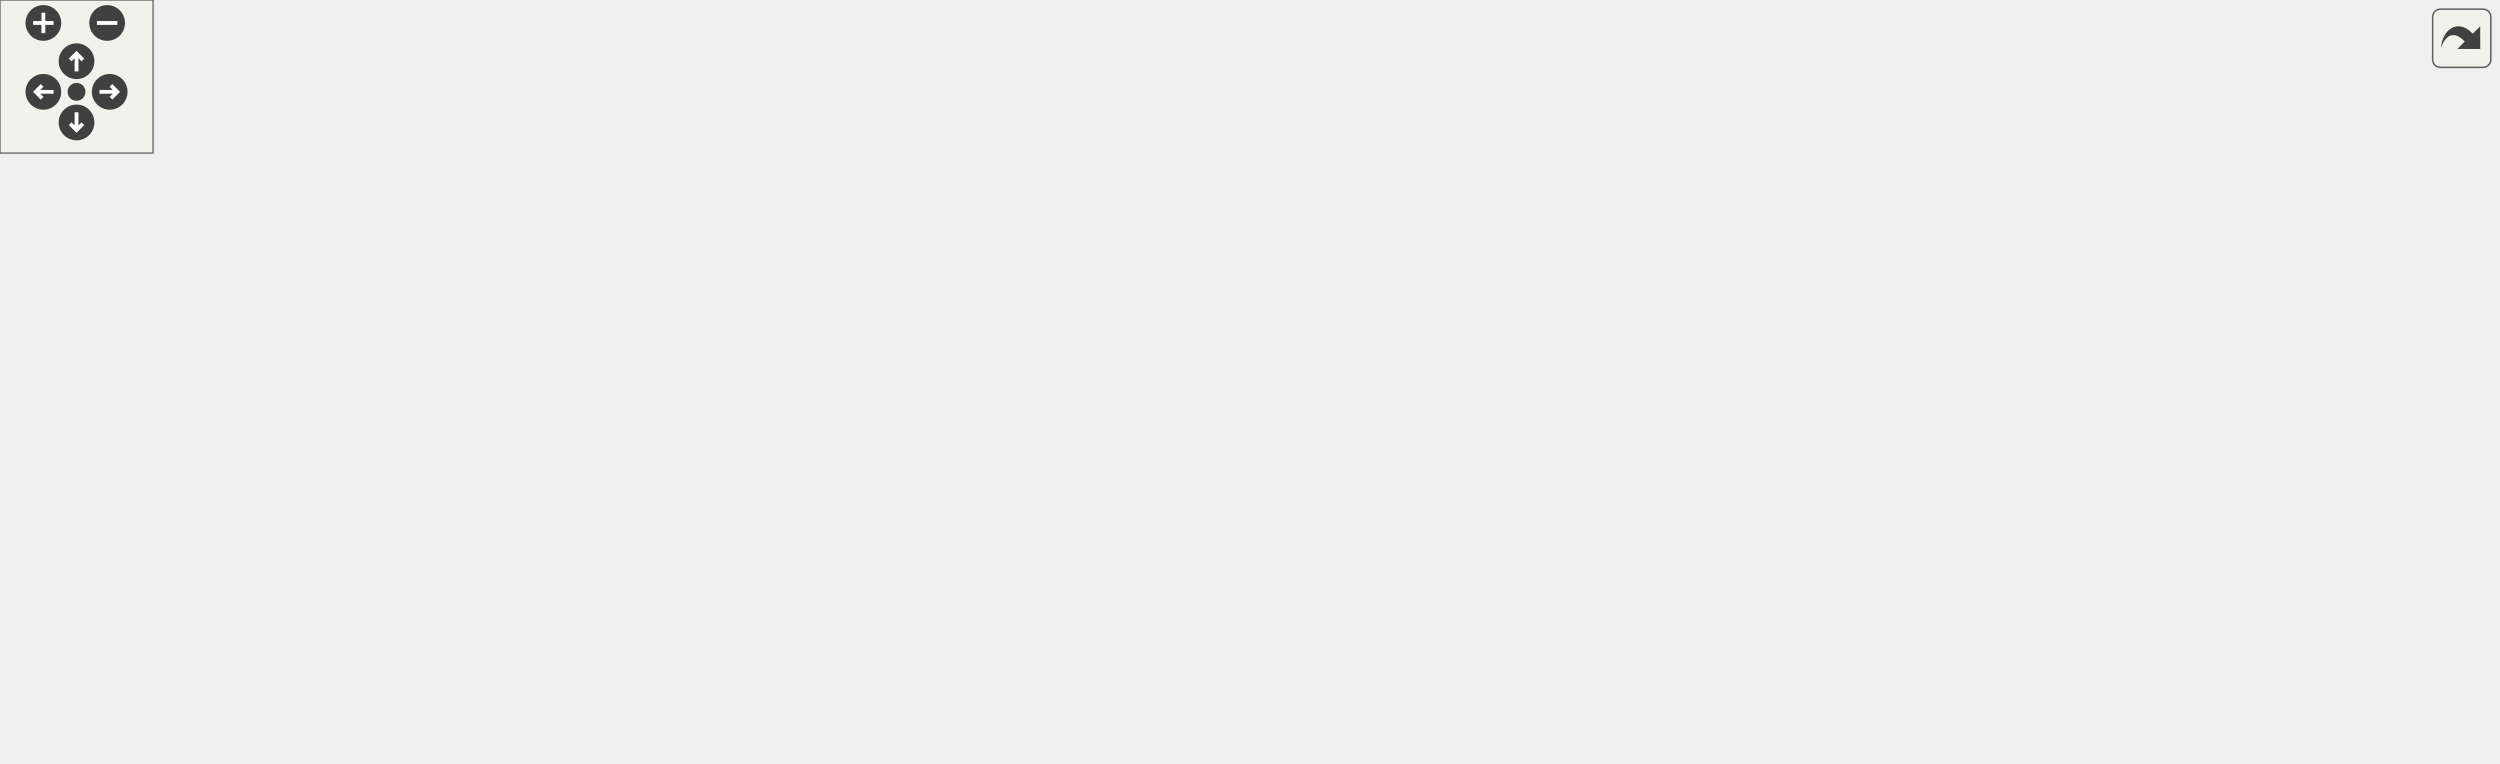
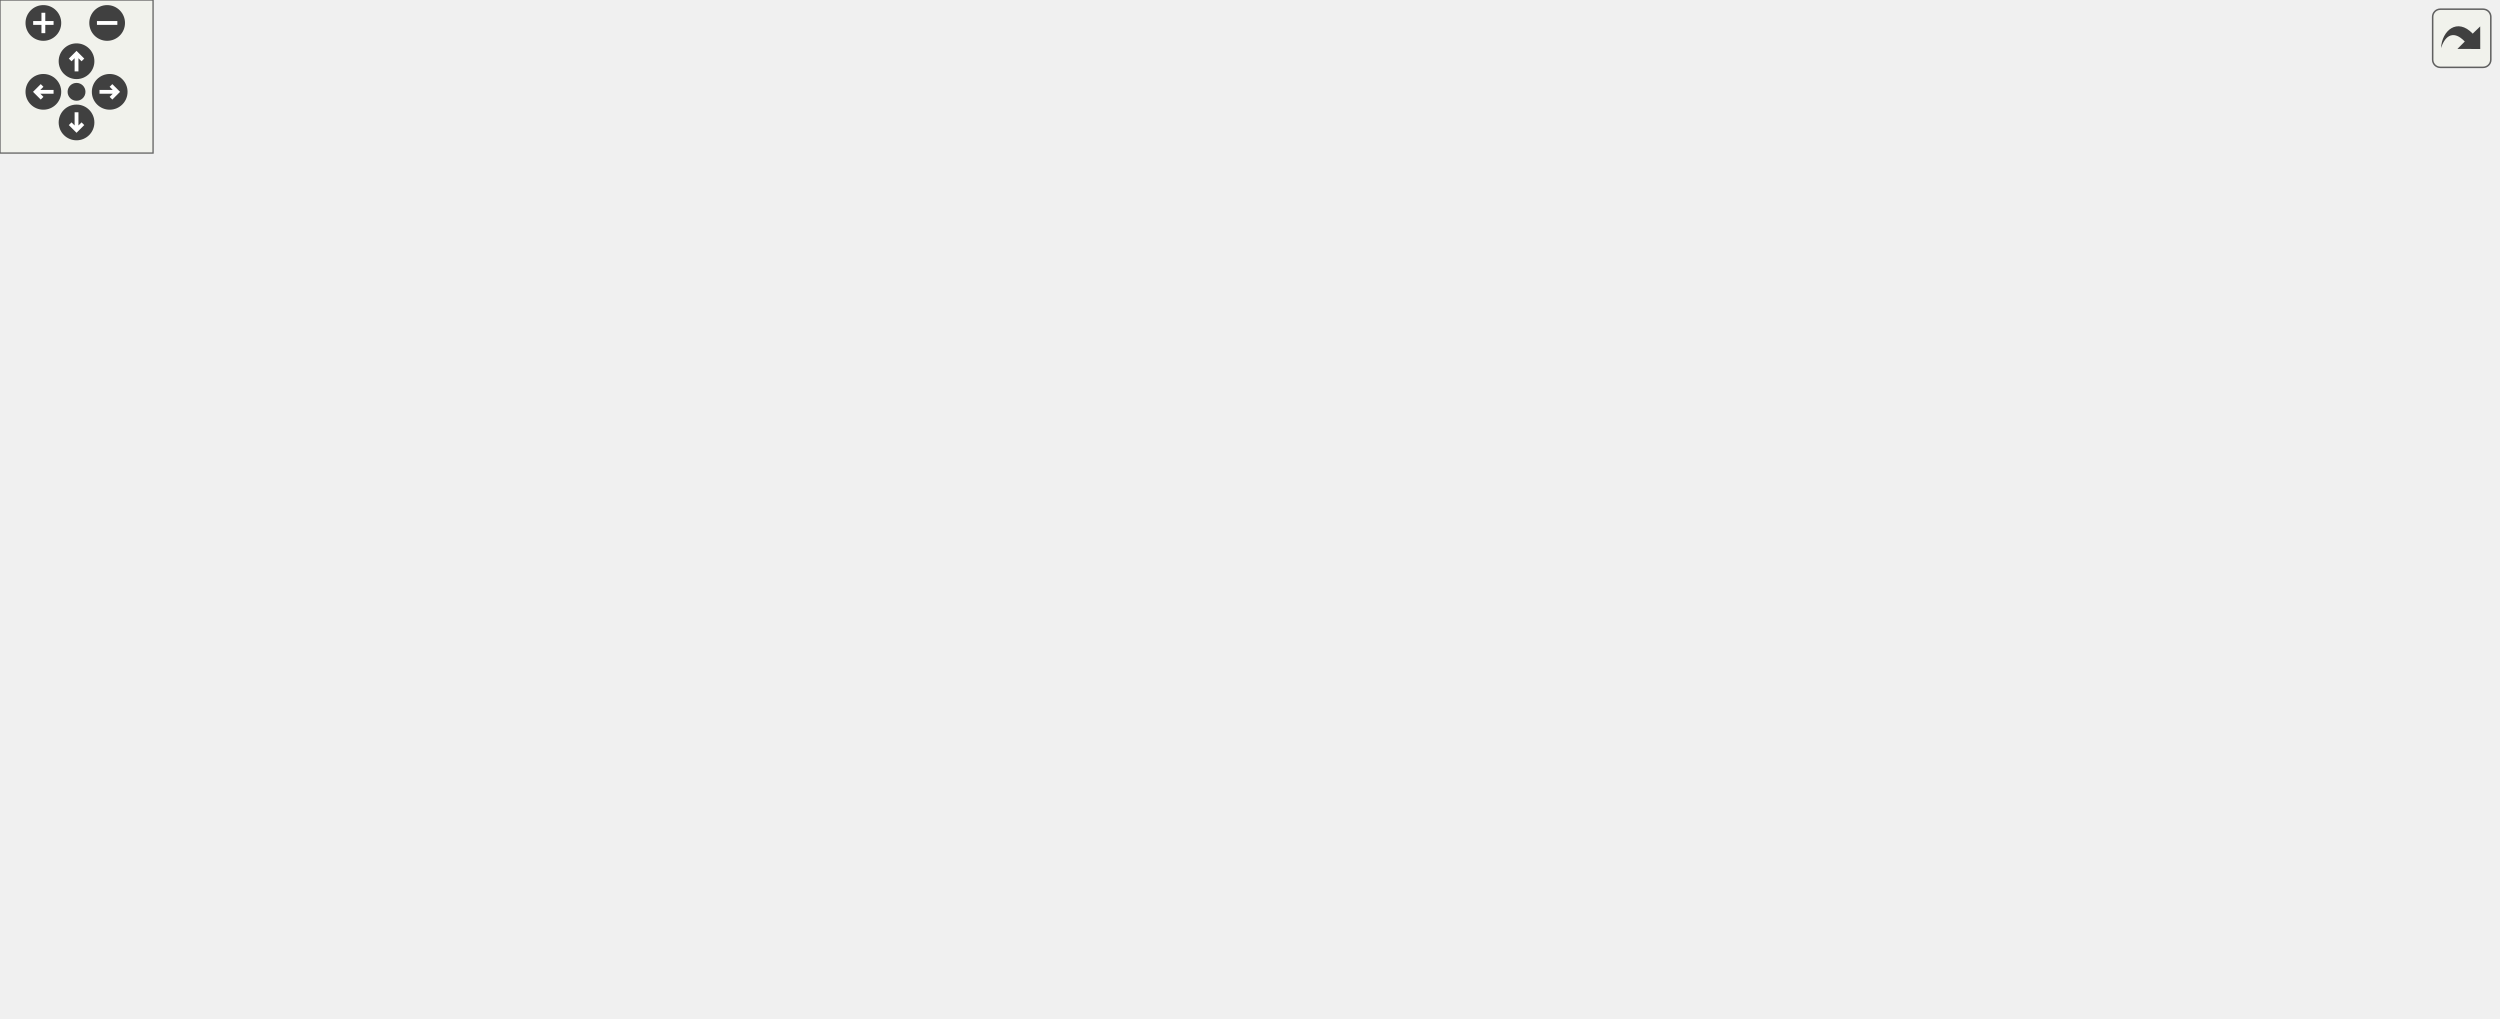
<svg xmlns="http://www.w3.org/2000/svg" xmlns:xlink="http://www.w3.org/1999/xlink" id="main" version="1.1" xml:space="preserve">
  <style type="text/css">
.edge:hover path { stroke: red; }
.edge:hover polygon { stroke: red; fill: red; }
</style>
  <defs>
    <circle id="rim" cx="0" cy="0" r="7" />
    <circle id="rim2" cx="0" cy="0" r="3.5" />
    <g id="zoomPlus">
      <use xlink:href="#rim" fill="#404040">
        <set attributeName="fill" to="#808080" begin="zoomplus.mouseover" end="zoomplus.mouseout" />
      </use>
      <path d="M-4,0h8M0,-4v8" fill="none" stroke="white" stroke-width="1.5" pointer-events="none" />
    </g>
    <g id="zoomMin">
      <use xlink:href="#rim" fill="#404040">
        <set attributeName="fill" to="#808080" begin="zoomminus.mouseover" end="zoomminus.mouseout" />
      </use>
      <path d="M-4,0h8" fill="none" stroke="white" stroke-width="1.5" pointer-events="none" />
    </g>
    <g id="dirArrow">
      <path fill="none" stroke="white" stroke-width="1.5" d="M0,-3.0v7 M-2.5,-0.5L0,-3.0L2.5,-0.5" />
    </g>
    <g id="resetDef">
      <use xlink:href="#rim2" fill="#404040">
        <set attributeName="fill" to="#808080" begin="reset.mouseover" end="reset.mouseout" />
      </use>
    </g>
  </defs>
  <svg id="graph" class="graph">
    <g id="viewport">
      <g id="node1" class="node">
        <g id="a_node1">
          <a xlink:title="Reports a power operation.">
-             <polygon fill="#bfbfbf" stroke="black" points="903,-77 903,-96 979,-96 979,-77 903,-77" />
-             <text text-anchor="middle" x="941" y="-84" font-family="Helvetica,sans-Serif" font-size="10.00">reportPower</text>
+             <polygon fill="#bfbfbf" stroke="black" points="903,-97 903,-116 979,-116 979,-97 903,-97" />
+             <text text-anchor="middle" x="941" y="-104" font-family="Helvetica,sans-Serif" font-size="10.00">reportPower</text>
          </a>
        </g>
      </g>
      <g id="node2" class="node">
        <g id="a_node2">
          <a xlink:href="namespacesteppable_1_1____internals_1_1arithmetic.html#a50acfa1ad06ce385943ddd207146c9e0" target="_top" xlink:title="Raises a string representation of a number to a power.">
-             <polygon fill="none" stroke="black" points="743,-115.5 743,-145.5 867,-145.5 867,-115.5 743,-115.5" />
-             <text text-anchor="start" x="751" y="-133.5" font-family="Helvetica,sans-Serif" font-size="10.00">steppable::__internals</text>
-             <text text-anchor="middle" x="805" y="-122.5" font-family="Helvetica,sans-Serif" font-size="10.00">::arithmetic::power</text>
+             <polygon fill="none" stroke="black" points="743,-162.5 743,-192.5 867,-192.5 867,-162.5 743,-162.5" />
+             <text text-anchor="start" x="751" y="-180.5" font-family="Helvetica,sans-Serif" font-size="10.00">steppable::__internals</text>
+             <text text-anchor="middle" x="805" y="-169.5" font-family="Helvetica,sans-Serif" font-size="10.00">::arithmetic::power</text>
          </a>
        </g>
      </g>
      <g id="edge1" class="edge">
-         <path fill="none" stroke="midnightblue" d="M901.19,-99.24C885.78,-104.3 867.93,-110.17 851.88,-115.43" />
-         <polygon fill="midnightblue" stroke="midnightblue" points="902.51,-102.49 910.92,-96.05 900.33,-95.84 902.51,-102.49" />
+         <path fill="none" stroke="midnightblue" d="M912.82,-120.9C890.06,-132.96 857.67,-150.12 834.54,-162.38" />
+         <polygon fill="midnightblue" stroke="midnightblue" points="914.73,-123.85 921.93,-116.08 911.45,-117.66 914.73,-123.85" />
      </g>
      <g id="node3" class="node">
        <g id="a_node3">
          <a xlink:href="namespacesteppable_1_1____internals_1_1arithmetic.html#afc4c4f319dadbb5b1ff481132f008374" target="_top" xlink:title="Converts a string representation of a number from one base to another.">
-             <polygon fill="none" stroke="black" points="536,-208.5 536,-238.5 692,-238.5 692,-208.5 536,-208.5" />
-             <text text-anchor="start" x="544" y="-226.5" font-family="Helvetica,sans-Serif" font-size="10.00">steppable::__internals</text>
-             <text text-anchor="middle" x="614" y="-215.5" font-family="Helvetica,sans-Serif" font-size="10.00">::arithmetic::decimalConvert</text>
+             <polygon fill="none" stroke="black" points="536,-187.5 536,-217.5 692,-217.5 692,-187.5 536,-187.5" />
+             <text text-anchor="start" x="544" y="-205.5" font-family="Helvetica,sans-Serif" font-size="10.00">steppable::__internals</text>
+             <text text-anchor="middle" x="614" y="-194.5" font-family="Helvetica,sans-Serif" font-size="10.00">::arithmetic::decimalConvert</text>
          </a>
        </g>
      </g>
      <g id="edge2" class="edge">
-         <path fill="none" stroke="midnightblue" d="M779.24,-151.98C760.52,-167.22 733.59,-187.09 707,-199.5 699.82,-202.85 692.1,-205.79 684.29,-208.35" />
-         <polygon fill="midnightblue" stroke="midnightblue" points="781.52,-154.64 786.98,-145.56 777.05,-149.25 781.52,-154.64" />
+         <path fill="none" stroke="midnightblue" d="M732.87,-186.91C719.57,-188.67 705.61,-190.51 692.14,-192.3" />
+         <polygon fill="midnightblue" stroke="midnightblue" points="733.44,-190.36 742.9,-185.58 732.53,-183.42 733.44,-190.36" />
      </g>
      <g id="node5" class="node">
        <g id="a_node5">
          <a xlink:href="namespacesteppable_1_1____internals_1_1arithmetic.html#aa150ef39a272f7228ae239679247fab3" target="_top" xlink:title="Determines the scale of the quotient of division.">
-             <polygon fill="none" stroke="black" points="521,-159.5 521,-189.5 707,-189.5 707,-159.5 521,-159.5" />
-             <text text-anchor="start" x="529" y="-177.5" font-family="Helvetica,sans-Serif" font-size="10.00">steppable::__internals</text>
-             <text text-anchor="middle" x="614" y="-166.5" font-family="Helvetica,sans-Serif" font-size="10.00">::arithmetic::determineResultScale</text>
+             <polygon fill="none" stroke="black" points="521,-138.5 521,-168.5 707,-168.5 707,-138.5 521,-138.5" />
+             <text text-anchor="start" x="529" y="-156.5" font-family="Helvetica,sans-Serif" font-size="10.00">steppable::__internals</text>
+             <text text-anchor="middle" x="614" y="-145.5" font-family="Helvetica,sans-Serif" font-size="10.00">::arithmetic::determineResultScale</text>
          </a>
        </g>
      </g>
      <g id="edge4" class="edge">
-         <path fill="none" stroke="midnightblue" d="M732.75,-147.09C715.25,-151.16 696.63,-155.5 679.47,-159.49" />
-         <polygon fill="midnightblue" stroke="midnightblue" points="733.95,-150.4 742.9,-144.72 732.36,-143.58 733.95,-150.4" />
-       </g>
-       <g id="node14" class="node">
-         <g id="a_node14">
-           <a xlink:href="power_8cpp.html#a065a3ee9a7ec43a06ab2fddbc3019a17" target="_top" xlink:title=" ">
-             <polygon fill="none" stroke="black" points="593.5,-121 593.5,-140 634.5,-140 634.5,-121 593.5,-121" />
-             <text text-anchor="middle" x="614" y="-128" font-family="Helvetica,sans-Serif" font-size="10.00">main</text>
-           </a>
-         </g>
-       </g>
-       <g id="edge14" class="edge">
-         <path fill="none" stroke="midnightblue" d="M732.67,-130.5C697.6,-130.5 658.01,-130.5 634.85,-130.5" />
-         <polygon fill="midnightblue" stroke="midnightblue" points="732.9,-134 742.9,-130.5 732.9,-127 732.9,-134" />
+         <path fill="none" stroke="midnightblue" d="M732.82,-168.46C724.43,-167.4 715.78,-166.3 707.16,-165.2" />
+         <polygon fill="midnightblue" stroke="midnightblue" points="732.54,-171.95 742.9,-169.74 733.42,-165.01 732.54,-171.95" />
+       </g>
+       <g id="node11" class="node">
+         <g id="a_node11">
+           <a xlink:href="bindings_8cpp.html#a666bdddd9974c5edbfc711175806eccd" target="_top" xlink:title=" ">
+             <polygon fill="none" stroke="black" points="1.5,-187 1.5,-206 114.5,-206 114.5,-187 1.5,-187" />
+             <text text-anchor="middle" x="58" y="-194" font-family="Helvetica,sans-Serif" font-size="10.00">PYBIND11_MODULE</text>
+           </a>
+         </g>
+       </g>
+       <g id="edge18" class="edge">
+         <path fill="none" stroke="midnightblue" d="M786.98,-200.62C769.62,-222.06 740.52,-252.56 707,-265.5 476.88,-354.33 374.91,-371.13 152,-265.5 129.17,-254.68 136.13,-236.78 116,-221.5 107.65,-215.16 97.45,-210.04 87.99,-206.12" />
+         <polygon fill="midnightblue" stroke="midnightblue" points="789.84,-202.64 793.26,-192.62 784.33,-198.32 789.84,-202.64" />
      </g>
      <g id="node15" class="node">
        <g id="a_node15">
+           <a xlink:href="power_8cpp.html#a065a3ee9a7ec43a06ab2fddbc3019a17" target="_top" xlink:title=" ">
+             <polygon fill="none" stroke="black" points="593.5,-237 593.5,-256 634.5,-256 634.5,-237 593.5,-237" />
+             <text text-anchor="middle" x="614" y="-244" font-family="Helvetica,sans-Serif" font-size="10.00">main</text>
+           </a>
+         </g>
+       </g>
+       <g id="edge16" class="edge">
+         <path fill="none" stroke="midnightblue" d="M770.28,-197.77C752.08,-207.96 728.9,-219.76 707,-227.5 682.86,-236.03 653.73,-241.25 634.8,-244" />
+         <polygon fill="midnightblue" stroke="midnightblue" points="772.36,-200.61 779.32,-192.62 768.9,-194.53 772.36,-200.61" />
+       </g>
+       <g id="node16" class="node">
+         <g id="a_node16">
          <a xlink:href="classsteppable_1_1Number.html#aed9d4c238a2876ca951187b6f6173fd9" target="_top" xlink:title="Raises the number to a power.">
-             <polygon fill="none" stroke="black" points="556,-71.5 556,-101.5 672,-101.5 672,-71.5 556,-71.5" />
-             <text text-anchor="start" x="564" y="-89.5" font-family="Helvetica,sans-Serif" font-size="10.00">steppable::Number::</text>
-             <text text-anchor="middle" x="614" y="-78.5" font-family="Helvetica,sans-Serif" font-size="10.00">operator^</text>
-           </a>
-         </g>
-       </g>
-       <g id="edge15" class="edge">
-         <path fill="none" stroke="midnightblue" d="M733.14,-114C712.97,-109.31 691.27,-104.26 672.04,-99.78" />
-         <polygon fill="midnightblue" stroke="midnightblue" points="732.36,-117.42 742.9,-116.28 733.95,-110.6 732.36,-117.42" />
+             <polygon fill="none" stroke="black" points="556,-89.5 556,-119.5 672,-119.5 672,-89.5 556,-89.5" />
+             <text text-anchor="start" x="564" y="-107.5" font-family="Helvetica,sans-Serif" font-size="10.00">steppable::Number::</text>
+             <text text-anchor="middle" x="614" y="-96.5" font-family="Helvetica,sans-Serif" font-size="10.00">operator^</text>
+           </a>
+         </g>
+       </g>
+       <g id="edge17" class="edge">
+         <path fill="none" stroke="midnightblue" d="M768.92,-157.5C750.84,-147.79 728.19,-136.51 707,-128.5 695.88,-124.3 683.74,-120.56 672.03,-117.36" />
+         <polygon fill="midnightblue" stroke="midnightblue" points="767.47,-160.7 777.93,-162.42 770.82,-154.55 767.47,-160.7" />
      </g>
      <g id="node4" class="node">
        <g id="a_node4">
          <a xlink:href="decimalConvert_8cpp.html#ac2c7bcd6d73ca32ee42312d0fa0b1aa9" target="_top" xlink:title=" ">
-             <polygon fill="none" stroke="black" points="402.5,-214 402.5,-233 443.5,-233 443.5,-214 402.5,-214" />
-             <text text-anchor="middle" x="423" y="-221" font-family="Helvetica,sans-Serif" font-size="10.00">main</text>
+             <polygon fill="none" stroke="black" points="402.5,-193 402.5,-212 443.5,-212 443.5,-193 402.5,-193" />
+             <text text-anchor="middle" x="423" y="-200" font-family="Helvetica,sans-Serif" font-size="10.00">main</text>
          </a>
        </g>
      </g>
      <g id="edge3" class="edge">
-         <path fill="none" stroke="midnightblue" d="M525.52,-223.5C494.86,-223.5 463.22,-223.5 443.58,-223.5" />
-         <polygon fill="midnightblue" stroke="midnightblue" points="525.85,-227 535.85,-223.5 525.85,-220 525.85,-227" />
+         <path fill="none" stroke="midnightblue" d="M525.52,-202.5C494.86,-202.5 463.22,-202.5 443.58,-202.5" />
+         <polygon fill="midnightblue" stroke="midnightblue" points="525.85,-206 535.85,-202.5 525.85,-199 525.85,-206" />
      </g>
      <g id="node6" class="node">
        <g id="a_node6">
          <a xlink:href="namespacesteppable_1_1____internals_1_1arithmetic.html#a26194ae8ddb44afb942fbf8335ae1730" target="_top" xlink:title="Divides a string representation of a number by another string representation of a number.">
-             <polygon fill="none" stroke="black" points="361,-93.5 361,-123.5 485,-123.5 485,-93.5 361,-93.5" />
-             <text text-anchor="start" x="369" y="-111.5" font-family="Helvetica,sans-Serif" font-size="10.00">steppable::__internals</text>
-             <text text-anchor="middle" x="423" y="-100.5" font-family="Helvetica,sans-Serif" font-size="10.00">::arithmetic::divide</text>
+             <polygon fill="none" stroke="black" points="361,-112.5 361,-142.5 485,-142.5 485,-112.5 361,-112.5" />
+             <text text-anchor="start" x="369" y="-130.5" font-family="Helvetica,sans-Serif" font-size="10.00">steppable::__internals</text>
+             <text text-anchor="middle" x="423" y="-119.5" font-family="Helvetica,sans-Serif" font-size="10.00">::arithmetic::divide</text>
          </a>
        </g>
      </g>
      <g id="edge5" class="edge">
-         <path fill="none" stroke="midnightblue" d="M542.97,-156.53C535.51,-154.3 528.07,-151.94 521,-149.5 499.23,-141.98 475.39,-131.93 456.79,-123.66" />
-         <polygon fill="midnightblue" stroke="midnightblue" points="542.18,-159.95 552.76,-159.38 544.14,-153.23 542.18,-159.95" />
-       </g>
-       <g id="edge12" class="edge">
-         <path fill="none" stroke="midnightblue" d="M456.59,-88.12C474.79,-77.94 498.32,-66.7 521,-61.5 659.15,-29.79 829.24,-60.7 902.99,-77.38" />
-         <polygon fill="midnightblue" stroke="midnightblue" points="454.5,-85.28 447.59,-93.31 458,-91.35 454.5,-85.28" />
+         <path fill="none" stroke="midnightblue" d="M510.98,-139.47C502.14,-138.25 493.38,-137.04 485.03,-135.9" />
+         <polygon fill="midnightblue" stroke="midnightblue" points="510.61,-142.95 520.99,-140.84 511.56,-136.01 510.61,-142.95" />
+       </g>
+       <g id="edge14" class="edge">
+         <path fill="none" stroke="midnightblue" d="M455.54,-107.26C473.86,-96.72 497.84,-84.92 521,-79.5 659.05,-47.21 829.2,-79.57 902.98,-96.98" />
+         <polygon fill="midnightblue" stroke="midnightblue" points="453.58,-104.35 446.77,-112.46 457.15,-110.37 453.58,-104.35" />
      </g>
      <g id="node7" class="node">
        <g id="a_node7">
          <a xlink:href="namespacesteppable_1_1____internals_1_1arithmetic.html#a7e727b70fed2eba6324a6e41d1a1fe03" target="_top" xlink:title=" ">
-             <polygon fill="none" stroke="black" points="168.5,-186.5 168.5,-216.5 308.5,-216.5 308.5,-186.5 168.5,-186.5" />
-             <text text-anchor="start" x="176.5" y="-204.5" font-family="Helvetica,sans-Serif" font-size="10.00">steppable::__internals</text>
-             <text text-anchor="middle" x="238.5" y="-193.5" font-family="Helvetica,sans-Serif" font-size="10.00">::arithmetic::baseConvert</text>
+             <polygon fill="none" stroke="black" points="168.5,-225.5 168.5,-255.5 308.5,-255.5 308.5,-225.5 168.5,-225.5" />
+             <text text-anchor="start" x="176.5" y="-243.5" font-family="Helvetica,sans-Serif" font-size="10.00">steppable::__internals</text>
+             <text text-anchor="middle" x="238.5" y="-232.5" font-family="Helvetica,sans-Serif" font-size="10.00">::arithmetic::baseConvert</text>
          </a>
        </g>
      </g>
      <g id="edge6" class="edge">
-         <path fill="none" stroke="midnightblue" d="M396.13,-130.17C377.38,-144.97 350.88,-164.06 325,-176.5 317.19,-180.25 308.71,-183.56 300.22,-186.43" />
-         <polygon fill="midnightblue" stroke="midnightblue" points="398.56,-132.71 404.17,-123.72 394.18,-127.25 398.56,-132.71" />
+         <path fill="none" stroke="midnightblue" d="M398.15,-149.7C374.76,-171.13 340.44,-201.6 325,-210.5 314.91,-216.31 303.51,-221.27 292.4,-225.38" />
+         <polygon fill="midnightblue" stroke="midnightblue" points="400.63,-152.17 405.62,-142.82 395.89,-147.02 400.63,-152.17" />
      </g>
      <g id="node9" class="node">
        <g id="a_node9">
          <a xlink:href="namespacesteppable_1_1____internals_1_1arithmetic.html#ac9102075acd398b3bdf388f6cc2ef978" target="_top" xlink:title=" ">
            <polygon fill="none" stroke="black" points="152,-137.5 152,-167.5 325,-167.5 325,-137.5 152,-137.5" />
            <text text-anchor="start" x="160" y="-155.5" font-family="Helvetica,sans-Serif" font-size="10.00">steppable::__internals</text>
            <text text-anchor="middle" x="238.5" y="-144.5" font-family="Helvetica,sans-Serif" font-size="10.00">::arithmetic::divideWithQuotient</text>
          </a>
        </g>
      </g>
      <g id="edge8" class="edge">
-         <path fill="none" stroke="midnightblue" d="M351.04,-125.61C334.88,-129.51 317.81,-133.62 302.02,-137.43" />
-         <polygon fill="midnightblue" stroke="midnightblue" points="352.08,-128.96 360.98,-123.21 350.43,-122.15 352.08,-128.96" />
-       </g>
-       <g id="node11" class="node">
-         <g id="a_node11">
-           <a xlink:href="division_8cpp.html#a065a3ee9a7ec43a06ab2fddbc3019a17" target="_top" xlink:title=" ">
-             <polygon fill="none" stroke="black" points="218,-99 218,-118 259,-118 259,-99 218,-99" />
-             <text text-anchor="middle" x="238.5" y="-106" font-family="Helvetica,sans-Serif" font-size="10.00">main</text>
-           </a>
-         </g>
-       </g>
-       <g id="edge10" class="edge">
-         <path fill="none" stroke="midnightblue" d="M350.85,-108.5C317.77,-108.5 280.98,-108.5 259.06,-108.5" />
-         <polygon fill="midnightblue" stroke="midnightblue" points="350.98,-112 360.98,-108.5 350.98,-105 350.98,-112" />
+         <path fill="none" stroke="midnightblue" d="M350.84,-137.25C342.42,-138.4 333.75,-139.59 325.16,-140.77" />
+         <polygon fill="midnightblue" stroke="midnightblue" points="351.54,-140.68 360.98,-135.86 350.59,-133.75 351.54,-140.68" />
+       </g>
+       <g id="edge13" class="edge">
+         <path fill="none" stroke="midnightblue" d="M389.97,-147.71C371.66,-158.2 347.86,-170.14 325,-176.5 254.28,-196.18 169.17,-199.16 114.59,-198.57" />
+         <polygon fill="midnightblue" stroke="midnightblue" points="391.91,-150.63 398.75,-142.54 388.36,-144.6 391.91,-150.63" />
      </g>
      <g id="node12" class="node">
        <g id="a_node12">
-           <a xlink:href="classsteppable_1_1Number.html#aa66cc95056779a87d04caaf621b662bb" target="_top" xlink:title="Divides two numbers.">
-             <polygon fill="none" stroke="black" points="180.5,-49.5 180.5,-79.5 296.5,-79.5 296.5,-49.5 180.5,-49.5" />
-             <text text-anchor="start" x="188.5" y="-67.5" font-family="Helvetica,sans-Serif" font-size="10.00">steppable::Number::</text>
-             <text text-anchor="middle" x="238.5" y="-56.5" font-family="Helvetica,sans-Serif" font-size="10.00">operator/</text>
+           <a xlink:href="division_8cpp.html#a065a3ee9a7ec43a06ab2fddbc3019a17" target="_top" xlink:title=" ">
+             <polygon fill="none" stroke="black" points="218,-50 218,-69 259,-69 259,-50 218,-50" />
+             <text text-anchor="middle" x="238.5" y="-57" font-family="Helvetica,sans-Serif" font-size="10.00">main</text>
          </a>
        </g>
      </g>
      <g id="edge11" class="edge">
-         <path fill="none" stroke="midnightblue" d="M351.11,-91.41C333.11,-87.07 313.99,-82.46 296.76,-78.31" />
-         <polygon fill="midnightblue" stroke="midnightblue" points="350.43,-94.85 360.98,-93.79 352.08,-88.04 350.43,-94.85" />
+         <path fill="none" stroke="midnightblue" d="M387.43,-107.38C369.31,-97.53 346.48,-86.18 325,-78.5 303.09,-70.67 276.83,-65.41 259.25,-62.45" />
+         <polygon fill="midnightblue" stroke="midnightblue" points="385.99,-110.59 396.43,-112.37 389.38,-104.46 385.99,-110.59" />
      </g>
      <g id="node13" class="node">
        <g id="a_node13">
+           <a xlink:href="classsteppable_1_1Number.html#aa66cc95056779a87d04caaf621b662bb" target="_top" xlink:title="Divides two numbers.">
+             <polygon fill="none" stroke="black" points="180.5,-0.5 180.5,-30.5 296.5,-30.5 296.5,-0.5 180.5,-0.5" />
+             <text text-anchor="start" x="188.5" y="-18.5" font-family="Helvetica,sans-Serif" font-size="10.00">steppable::Number::</text>
+             <text text-anchor="middle" x="238.5" y="-7.5" font-family="Helvetica,sans-Serif" font-size="10.00">operator/</text>
+           </a>
+         </g>
+       </g>
+       <g id="edge12" class="edge">
+         <path fill="none" stroke="midnightblue" d="M402.19,-104.73C383.96,-85.09 355.23,-57.32 325,-40.5 316.22,-35.61 306.38,-31.59 296.59,-28.32" />
+         <polygon fill="midnightblue" stroke="midnightblue" points="399.79,-107.29 409.11,-112.33 404.97,-102.58 399.79,-107.29" />
+       </g>
+       <g id="node14" class="node">
+         <g id="a_node14">
          <a xlink:href="classsteppable_1_1Fraction.html#a9cf64d847c268d9334775c572ef75dfa" target="_top" xlink:title="Simplifies a fraction. This function simplifies the fraction by dividing the top and bottom component...">
-             <polygon fill="none" stroke="black" points="183.5,-0.5 183.5,-30.5 293.5,-30.5 293.5,-0.5 183.5,-0.5" />
-             <text text-anchor="start" x="191.5" y="-18.5" font-family="Helvetica,sans-Serif" font-size="10.00">steppable::Fraction</text>
-             <text text-anchor="middle" x="238.5" y="-7.5" font-family="Helvetica,sans-Serif" font-size="10.00">::simplify</text>
-           </a>
-         </g>
-       </g>
-       <g id="edge13" class="edge">
-         <path fill="none" stroke="midnightblue" d="M396.83,-86.88C378.09,-71.76 351.31,-52.08 325,-39.5 315.26,-34.84 304.46,-30.94 293.9,-27.73" />
-         <polygon fill="midnightblue" stroke="midnightblue" points="394.64,-89.62 404.59,-93.26 399.08,-84.21 394.64,-89.62" />
+             <polygon fill="none" stroke="black" points="183.5,-88.5 183.5,-118.5 293.5,-118.5 293.5,-88.5 183.5,-88.5" />
+             <text text-anchor="start" x="191.5" y="-106.5" font-family="Helvetica,sans-Serif" font-size="10.00">steppable::Fraction</text>
+             <text text-anchor="middle" x="238.5" y="-95.5" font-family="Helvetica,sans-Serif" font-size="10.00">::simplify</text>
+           </a>
+         </g>
+       </g>
+       <g id="edge15" class="edge">
+         <path fill="none" stroke="midnightblue" d="M350.87,-118.15C331.87,-115.65 311.65,-112.99 293.72,-110.63" />
+         <polygon fill="midnightblue" stroke="midnightblue" points="350.61,-121.64 360.98,-119.47 351.52,-114.7 350.61,-121.64" />
      </g>
      <g id="node8" class="node">
        <g id="a_node8">
          <a xlink:href="baseConvert_8cpp.html#ae66f6b31b5ad750f1fe042a706a4e3d4" target="_top" xlink:title=" ">
-             <polygon fill="none" stroke="black" points="37.5,-192 37.5,-211 78.5,-211 78.5,-192 37.5,-192" />
-             <text text-anchor="middle" x="58" y="-199" font-family="Helvetica,sans-Serif" font-size="10.00">main</text>
+             <polygon fill="none" stroke="black" points="37.5,-231 37.5,-250 78.5,-250 78.5,-231 37.5,-231" />
+             <text text-anchor="middle" x="58" y="-238" font-family="Helvetica,sans-Serif" font-size="10.00">main</text>
          </a>
        </g>
      </g>
      <g id="edge7" class="edge">
-         <path fill="none" stroke="midnightblue" d="M158.2,-201.5C128.9,-201.5 98.14,-201.5 78.79,-201.5" />
-         <polygon fill="midnightblue" stroke="midnightblue" points="158.49,-205 168.49,-201.5 158.49,-198 158.49,-205" />
+         <path fill="none" stroke="midnightblue" d="M158.2,-240.5C128.9,-240.5 98.14,-240.5 78.79,-240.5" />
+         <polygon fill="midnightblue" stroke="midnightblue" points="158.49,-244 168.49,-240.5 158.49,-237 158.49,-244" />
      </g>
      <g id="node10" class="node">
        <g id="a_node10">
          <a xlink:href="classsteppable_1_1Number.html#a6e98fb3dedfd70f3956e9d299733a58d" target="_top" xlink:title="Calculates the remainder of two numbers. (Modulus)">
            <polygon fill="none" stroke="black" points="0,-137.5 0,-167.5 116,-167.5 116,-137.5 0,-137.5" />
            <text text-anchor="start" x="8" y="-155.5" font-family="Helvetica,sans-Serif" font-size="10.00">steppable::Number::</text>
            <text text-anchor="middle" x="58" y="-144.5" font-family="Helvetica,sans-Serif" font-size="10.00">operator%</text>
          </a>
        </g>
      </g>
      <g id="edge9" class="edge">
        <path fill="none" stroke="midnightblue" d="M141.64,-152.5C132.91,-152.5 124.26,-152.5 116.04,-152.5" />
        <polygon fill="midnightblue" stroke="midnightblue" points="141.91,-156 151.91,-152.5 141.91,-149 141.91,-156" />
+       </g>
+       <g id="edge10" class="edge">
+         <path fill="none" stroke="midnightblue" d="M166.61,-169.97C143.07,-175.78 117.75,-182.02 97.59,-186.99" />
+         <polygon fill="midnightblue" stroke="midnightblue" points="167.7,-173.31 176.57,-167.52 166.02,-166.51 167.7,-173.31" />
      </g>
    </g>
  </svg>
  <g id="navigator" transform="translate(0 0)" fill="#404254">
    <rect fill="#f2f5e9" fill-opacity="0.5" stroke="#606060" stroke-width=".5" x="0" y="0" width="60" height="60" />
    <use id="zoomplus" xlink:href="#zoomPlus" x="17" y="9" />
    <use id="zoomminus" xlink:href="#zoomMin" x="42" y="9" />
    <use id="reset" xlink:href="#resetDef" x="30" y="36" />
    <g id="arrowUp" xlink:href="#dirArrow" transform="translate(30 24)">
      <use xlink:href="#rim" fill="#404040">
        <set attributeName="fill" to="#808080" begin="arrowUp.mouseover" end="arrowUp.mouseout" />
      </use>
      <path fill="none" stroke="white" stroke-width="1.5" d="M0,-3.0v7 M-2.5,-0.5L0,-3.0L2.5,-0.5" />
    </g>
    <g id="arrowRight" xlink:href="#dirArrow" transform="rotate(90) translate(36 -43)">
      <use xlink:href="#rim" fill="#404040">
        <set attributeName="fill" to="#808080" begin="arrowRight.mouseover" end="arrowRight.mouseout" />
      </use>
      <path fill="none" stroke="white" stroke-width="1.5" d="M0,-3.0v7 M-2.5,-0.5L0,-3.0L2.5,-0.5" />
    </g>
    <g id="arrowDown" xlink:href="#dirArrow" transform="rotate(180) translate(-30 -48)">
      <use xlink:href="#rim" fill="#404040">
        <set attributeName="fill" to="#808080" begin="arrowDown.mouseover" end="arrowDown.mouseout" />
      </use>
      <path fill="none" stroke="white" stroke-width="1.5" d="M0,-3.0v7 M-2.5,-0.5L0,-3.0L2.5,-0.5" />
    </g>
    <g id="arrowLeft" xlink:href="#dirArrow" transform="rotate(270) translate(-36 17)">
      <use xlink:href="#rim" fill="#404040">
        <set attributeName="fill" to="#808080" begin="arrowLeft.mouseover" end="arrowLeft.mouseout" />
      </use>
      <path fill="none" stroke="white" stroke-width="1.5" d="M0,-3.0v7 M-2.5,-0.5L0,-3.0L2.5,-0.5" />
    </g>
  </g>
  <svg viewBox="0 0 15 15" width="100%" height="30px" preserveAspectRatio="xMaxYMin meet">
    <g id="arrow_out" transform="scale(0.3 0.3)">
      <a xlink:href="powerReport_8cpp_afff5f8aa771cf432836ef03f6f442dae_icgraph_org.svg" target="_base">
        <rect id="button" ry="5" rx="5" y="6" x="6" height="38" width="38" fill="#f2f5e9" fill-opacity="0.5" stroke="#606060" stroke-width="1.0" />
        <path id="arrow" d="M 11.5,31.437 C 11.94,20.098 22.043,11.323 32.159,21.979 L 37.069,17.246 C 37.069,17.246 37.088,32 37.088,32 L 22.16,31.978 C 22.16,31.978 26.998,27.14 26.998,27.14 C 18.529,18.264 13.292,25.23 11.5,31.437 z" style="fill:#404040;" />
      </a>
    </g>
  </svg>
</svg>
